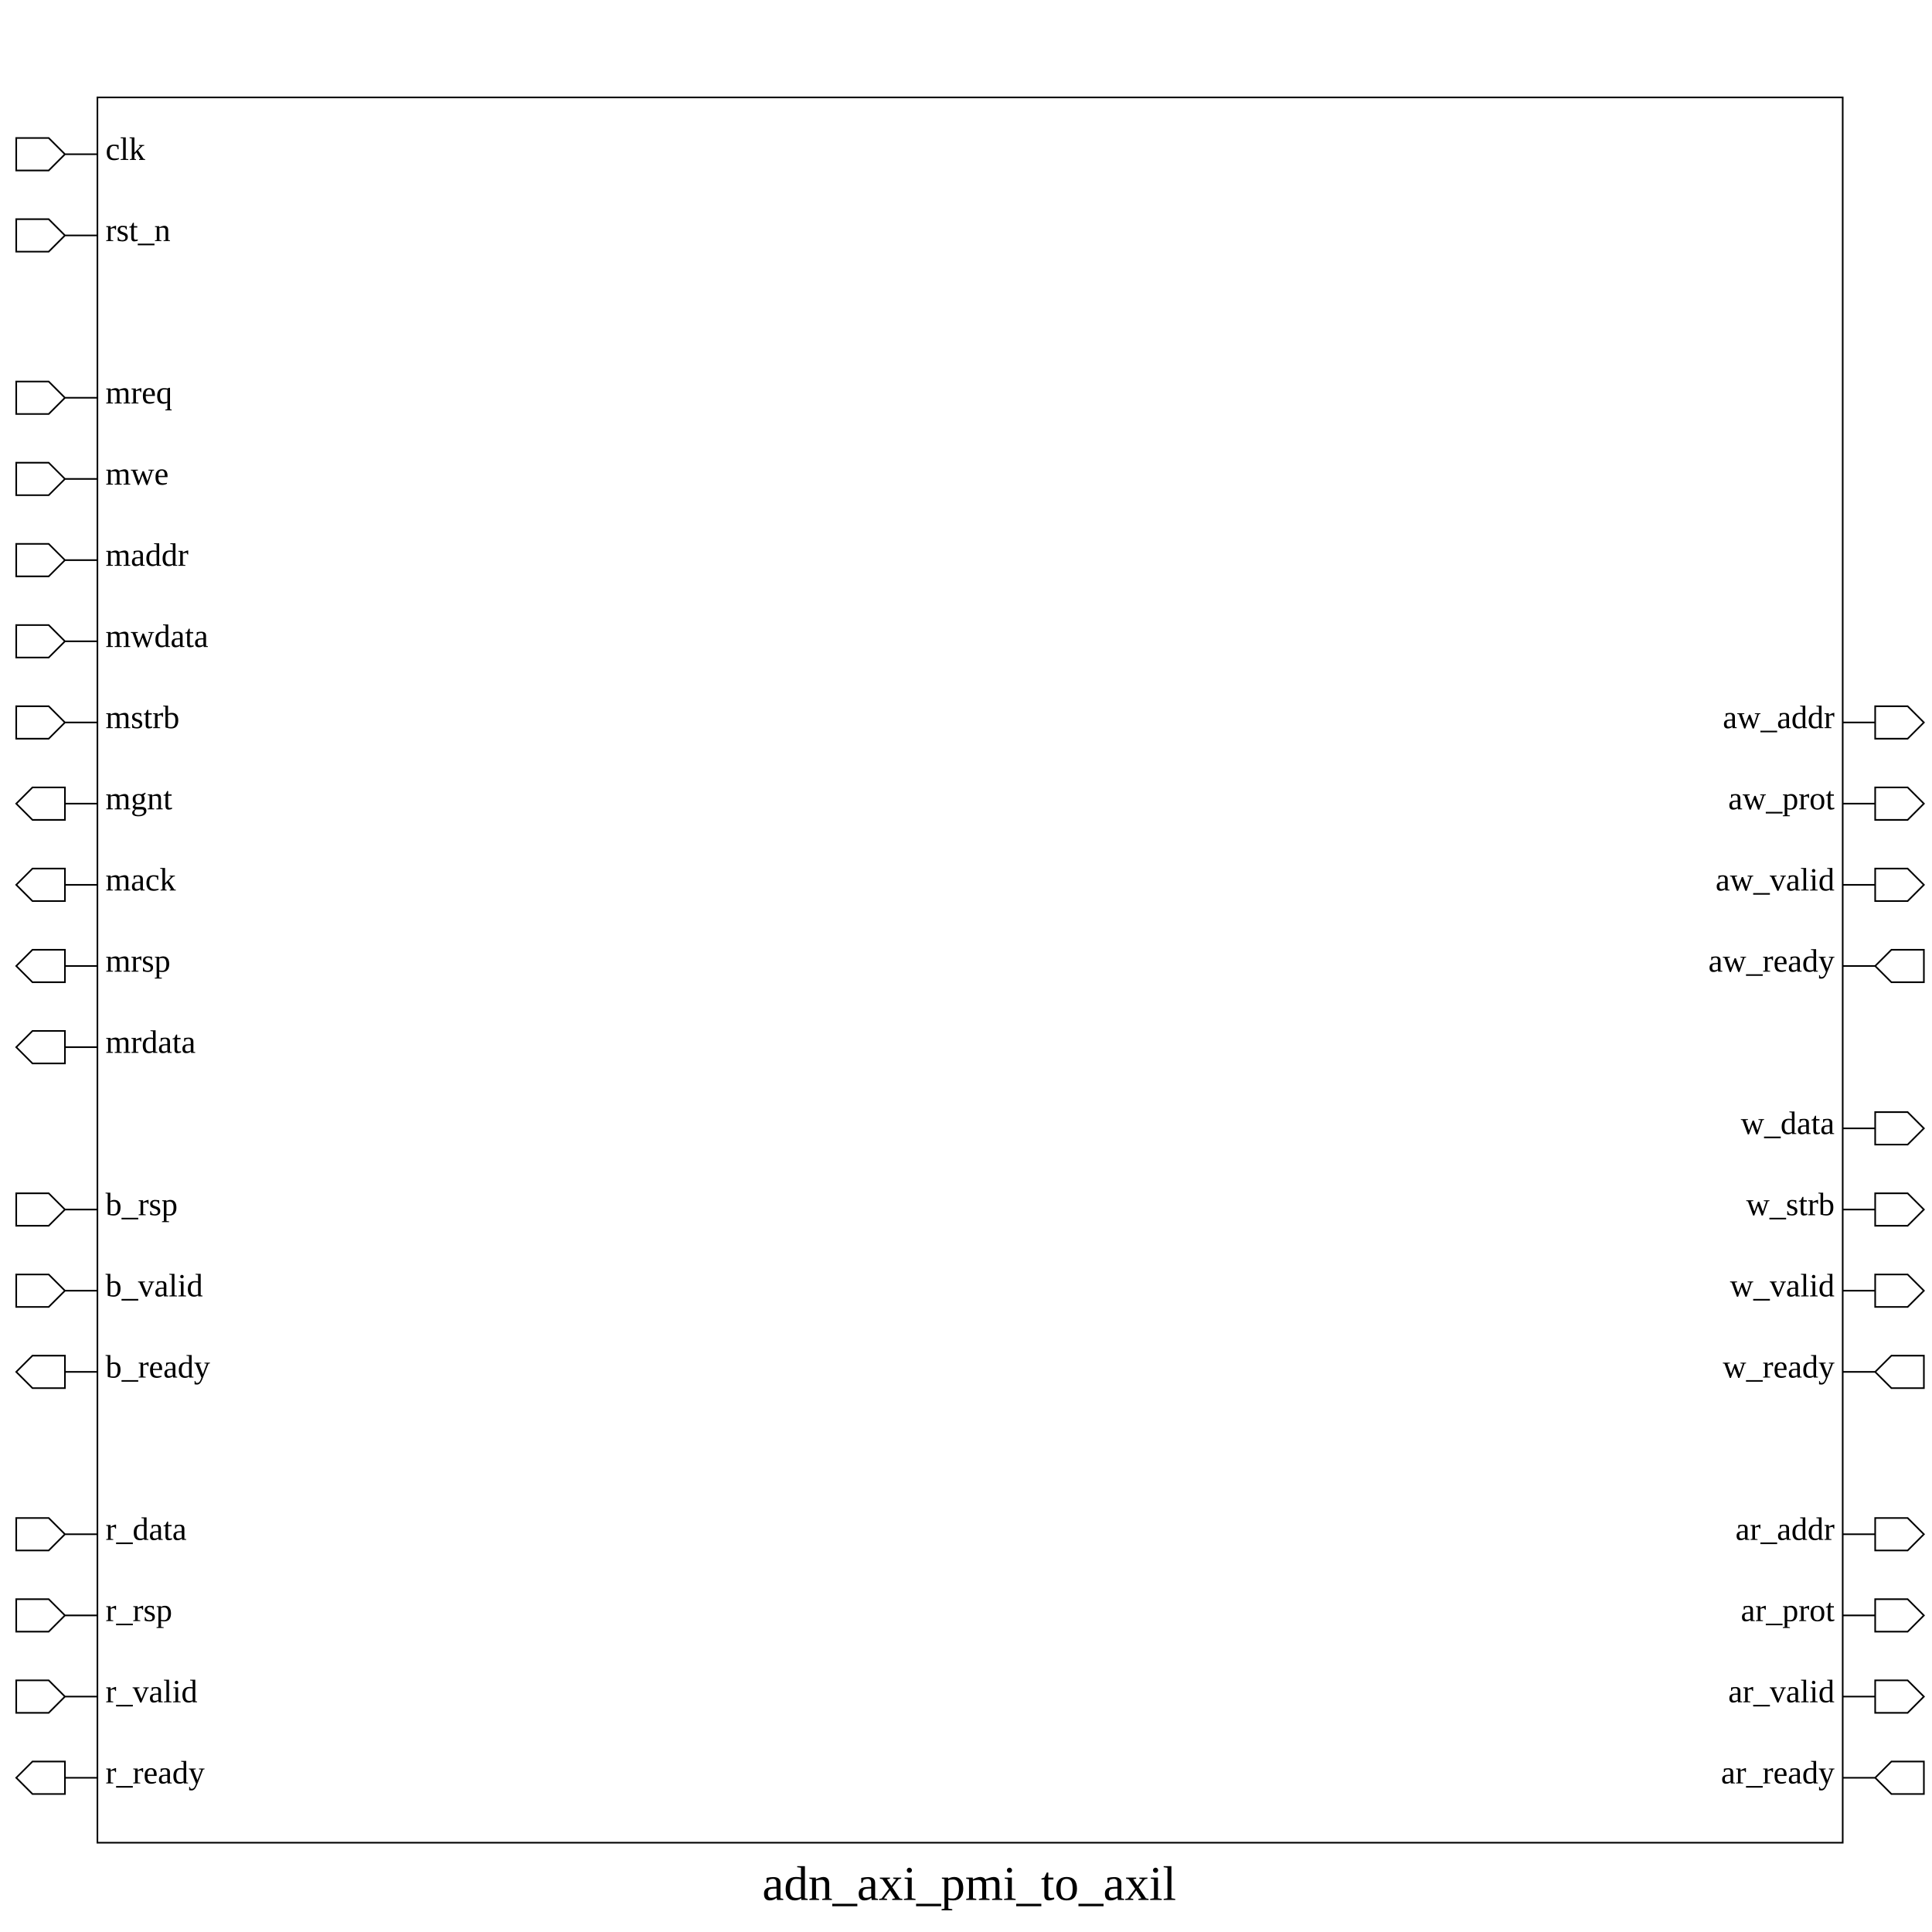
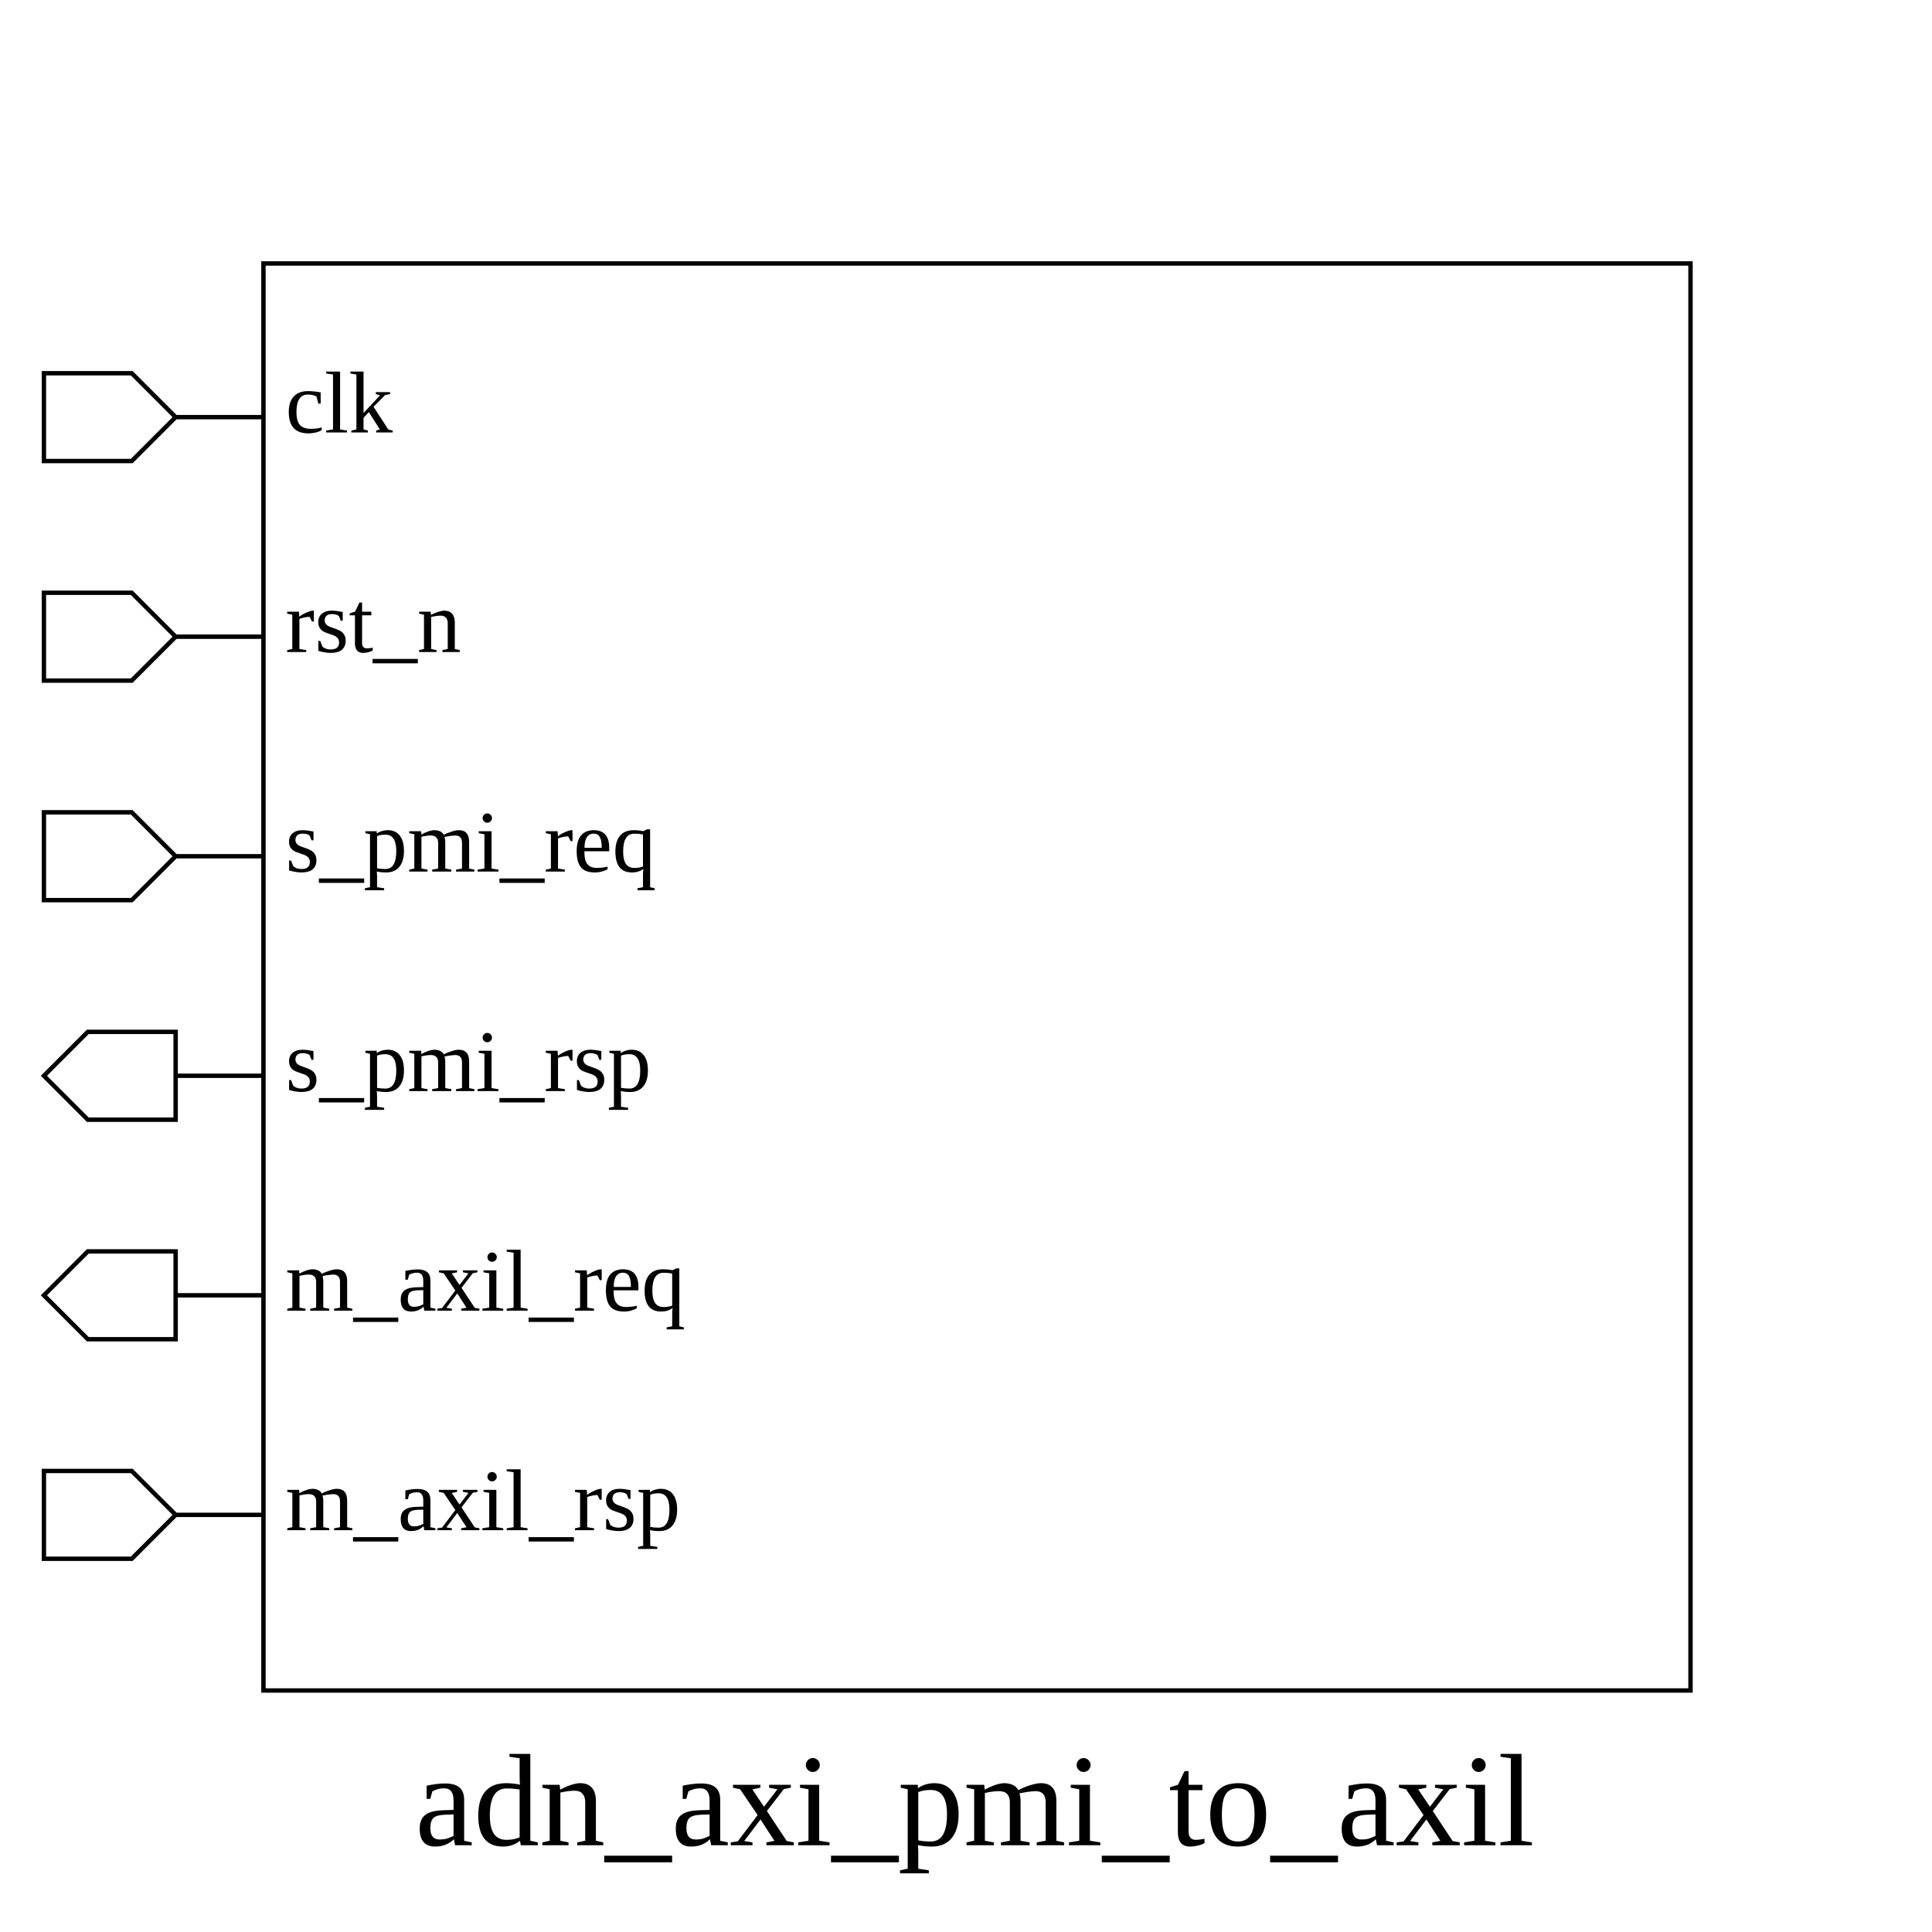
- <svg xmlns="http://www.w3.org/2000/svg" height="1190" width="1190">
+ <svg xmlns="http://www.w3.org/2000/svg" height="440" width="440">
  <rect width="100%" height="100%" x="0" y="0" style="fill:white;stroke:white;stroke-width:0" />
  <g style="fill:white;stroke:black;stroke-width:1">
-     <rect width="1075" height="1075" x="60" y="60" />
+     <rect width="325" height="325" x="60" y="60" />
    <polygon points="10,95 10,85 30,85 40,95 60,95 40,95 30,105 10,105 10,95" />
    <text x="65" y="85" dominant-baseline="hanging" text-anchor="start" font-size="20" style="fill:black;stroke:black;stroke-width:0">clk</text>
    <polygon points="10,145 10,135 30,135 40,145 60,145 40,145 30,155 10,155 10,145" />
    <text x="65" y="135" dominant-baseline="hanging" text-anchor="start" font-size="20" style="fill:black;stroke:black;stroke-width:0">rst_n</text>
-     <polygon points="10,245 10,235 30,235 40,245 60,245 40,245 30,255 10,255 10,245" />
-     <text x="65" y="235" dominant-baseline="hanging" text-anchor="start" font-size="20" style="fill:black;stroke:black;stroke-width:0">mreq</text>
-     <polygon points="10,295 10,285 30,285 40,295 60,295 40,295 30,305 10,305 10,295" />
-     <text x="65" y="285" dominant-baseline="hanging" text-anchor="start" font-size="20" style="fill:black;stroke:black;stroke-width:0">mwe</text>
+     <polygon points="10,195 10,185 30,185 40,195 60,195 40,195 30,205 10,205 10,195" />
+     <text x="65" y="185" dominant-baseline="hanging" text-anchor="start" font-size="20" style="fill:black;stroke:black;stroke-width:0">s_pmi_req</text>
+     <polygon points="10,245 20,235 40,235 40,245 60,245 40,245 40,255 20,255 10,245" />
+     <text x="65" y="235" dominant-baseline="hanging" text-anchor="start" font-size="20" style="fill:black;stroke:black;stroke-width:0">s_pmi_rsp</text>
+     <polygon points="10,295 20,285 40,285 40,295 60,295 40,295 40,305 20,305 10,295" />
+     <text x="65" y="285" dominant-baseline="hanging" text-anchor="start" font-size="20" style="fill:black;stroke:black;stroke-width:0">m_axil_req</text>
    <polygon points="10,345 10,335 30,335 40,345 60,345 40,345 30,355 10,355 10,345" />
-     <text x="65" y="335" dominant-baseline="hanging" text-anchor="start" font-size="20" style="fill:black;stroke:black;stroke-width:0">maddr</text>
-     <polygon points="10,395 10,385 30,385 40,395 60,395 40,395 30,405 10,405 10,395" />
-     <text x="65" y="385" dominant-baseline="hanging" text-anchor="start" font-size="20" style="fill:black;stroke:black;stroke-width:0">mwdata</text>
-     <polygon points="10,445 10,435 30,435 40,445 60,445 40,445 30,455 10,455 10,445" />
-     <text x="65" y="435" dominant-baseline="hanging" text-anchor="start" font-size="20" style="fill:black;stroke:black;stroke-width:0">mstrb</text>
-     <polygon points="10,495 20,485 40,485 40,495 60,495 40,495 40,505 20,505 10,495" />
-     <text x="65" y="485" dominant-baseline="hanging" text-anchor="start" font-size="20" style="fill:black;stroke:black;stroke-width:0">mgnt</text>
-     <polygon points="10,545 20,535 40,535 40,545 60,545 40,545 40,555 20,555 10,545" />
-     <text x="65" y="535" dominant-baseline="hanging" text-anchor="start" font-size="20" style="fill:black;stroke:black;stroke-width:0">mack</text>
-     <polygon points="10,595 20,585 40,585 40,595 60,595 40,595 40,605 20,605 10,595" />
-     <text x="65" y="585" dominant-baseline="hanging" text-anchor="start" font-size="20" style="fill:black;stroke:black;stroke-width:0">mrsp</text>
-     <polygon points="10,645 20,635 40,635 40,645 60,645 40,645 40,655 20,655 10,645" />
-     <text x="65" y="635" dominant-baseline="hanging" text-anchor="start" font-size="20" style="fill:black;stroke:black;stroke-width:0">mrdata</text>
-     <polygon points="10,745 10,735 30,735 40,745 60,745 40,745 30,755 10,755 10,745" />
-     <text x="65" y="735" dominant-baseline="hanging" text-anchor="start" font-size="20" style="fill:black;stroke:black;stroke-width:0">b_rsp</text>
-     <polygon points="10,795 10,785 30,785 40,795 60,795 40,795 30,805 10,805 10,795" />
-     <text x="65" y="785" dominant-baseline="hanging" text-anchor="start" font-size="20" style="fill:black;stroke:black;stroke-width:0">b_valid</text>
-     <polygon points="10,845 20,835 40,835 40,845 60,845 40,845 40,855 20,855 10,845" />
-     <text x="65" y="835" dominant-baseline="hanging" text-anchor="start" font-size="20" style="fill:black;stroke:black;stroke-width:0">b_ready</text>
-     <polygon points="10,945 10,935 30,935 40,945 60,945 40,945 30,955 10,955 10,945" />
-     <text x="65" y="935" dominant-baseline="hanging" text-anchor="start" font-size="20" style="fill:black;stroke:black;stroke-width:0">r_data</text>
-     <polygon points="10,995 10,985 30,985 40,995 60,995 40,995 30,1005 10,1005 10,995" />
-     <text x="65" y="985" dominant-baseline="hanging" text-anchor="start" font-size="20" style="fill:black;stroke:black;stroke-width:0">r_rsp</text>
-     <polygon points="10,1045 10,1035 30,1035 40,1045 60,1045 40,1045 30,1055 10,1055 10,1045" />
-     <text x="65" y="1035" dominant-baseline="hanging" text-anchor="start" font-size="20" style="fill:black;stroke:black;stroke-width:0">r_valid</text>
-     <polygon points="10,1095 20,1085 40,1085 40,1095 60,1095 40,1095 40,1105 20,1105 10,1095" />
-     <text x="65" y="1085" dominant-baseline="hanging" text-anchor="start" font-size="20" style="fill:black;stroke:black;stroke-width:0">r_ready</text>
-     <polygon points="1135,445 1155,445 1155,435 1175,435 1185,445 1175,455 1155,455 1155,445 1135,445" />
-     <text x="1130" y="435" dominant-baseline="hanging" text-anchor="end" font-size="20" style="fill:black;stroke:black;stroke-width:0">aw_addr</text>
-     <polygon points="1135,495 1155,495 1155,485 1175,485 1185,495 1175,505 1155,505 1155,495 1135,495" />
-     <text x="1130" y="485" dominant-baseline="hanging" text-anchor="end" font-size="20" style="fill:black;stroke:black;stroke-width:0">aw_prot</text>
-     <polygon points="1135,545 1155,545 1155,535 1175,535 1185,545 1175,555 1155,555 1155,545 1135,545" />
-     <text x="1130" y="535" dominant-baseline="hanging" text-anchor="end" font-size="20" style="fill:black;stroke:black;stroke-width:0">aw_valid</text>
-     <polygon points="1135,595 1155,595 1165,585 1185,585 1185,595 1185,605 1165,605 1155,595 1135,595" />
-     <text x="1130" y="585" dominant-baseline="hanging" text-anchor="end" font-size="20" style="fill:black;stroke:black;stroke-width:0">aw_ready</text>
-     <polygon points="1135,695 1155,695 1155,685 1175,685 1185,695 1175,705 1155,705 1155,695 1135,695" />
-     <text x="1130" y="685" dominant-baseline="hanging" text-anchor="end" font-size="20" style="fill:black;stroke:black;stroke-width:0">w_data</text>
-     <polygon points="1135,745 1155,745 1155,735 1175,735 1185,745 1175,755 1155,755 1155,745 1135,745" />
-     <text x="1130" y="735" dominant-baseline="hanging" text-anchor="end" font-size="20" style="fill:black;stroke:black;stroke-width:0">w_strb</text>
-     <polygon points="1135,795 1155,795 1155,785 1175,785 1185,795 1175,805 1155,805 1155,795 1135,795" />
-     <text x="1130" y="785" dominant-baseline="hanging" text-anchor="end" font-size="20" style="fill:black;stroke:black;stroke-width:0">w_valid</text>
-     <polygon points="1135,845 1155,845 1165,835 1185,835 1185,845 1185,855 1165,855 1155,845 1135,845" />
-     <text x="1130" y="835" dominant-baseline="hanging" text-anchor="end" font-size="20" style="fill:black;stroke:black;stroke-width:0">w_ready</text>
-     <polygon points="1135,945 1155,945 1155,935 1175,935 1185,945 1175,955 1155,955 1155,945 1135,945" />
-     <text x="1130" y="935" dominant-baseline="hanging" text-anchor="end" font-size="20" style="fill:black;stroke:black;stroke-width:0">ar_addr</text>
-     <polygon points="1135,995 1155,995 1155,985 1175,985 1185,995 1175,1005 1155,1005 1155,995 1135,995" />
-     <text x="1130" y="985" dominant-baseline="hanging" text-anchor="end" font-size="20" style="fill:black;stroke:black;stroke-width:0">ar_prot</text>
-     <polygon points="1135,1045 1155,1045 1155,1035 1175,1035 1185,1045 1175,1055 1155,1055 1155,1045 1135,1045" />
-     <text x="1130" y="1035" dominant-baseline="hanging" text-anchor="end" font-size="20" style="fill:black;stroke:black;stroke-width:0">ar_valid</text>
-     <polygon points="1135,1095 1155,1095 1165,1085 1185,1085 1185,1095 1185,1105 1165,1105 1155,1095 1135,1095" />
-     <text x="1130" y="1085" dominant-baseline="hanging" text-anchor="end" font-size="20" style="fill:black;stroke:black;stroke-width:0">ar_ready</text>
-     <text x="597" y="1150" dominant-baseline="hanging" text-anchor="middle" font-size="30" style="fill:black;stroke:black;stroke-width:0">adn_axi_pmi_to_axil</text>
+     <text x="65" y="335" dominant-baseline="hanging" text-anchor="start" font-size="20" style="fill:black;stroke:black;stroke-width:0">m_axil_rsp</text>
+     <text x="222" y="400" dominant-baseline="hanging" text-anchor="middle" font-size="30" style="fill:black;stroke:black;stroke-width:0">adn_axi_pmi_to_axil</text>
  </g>
</svg>
